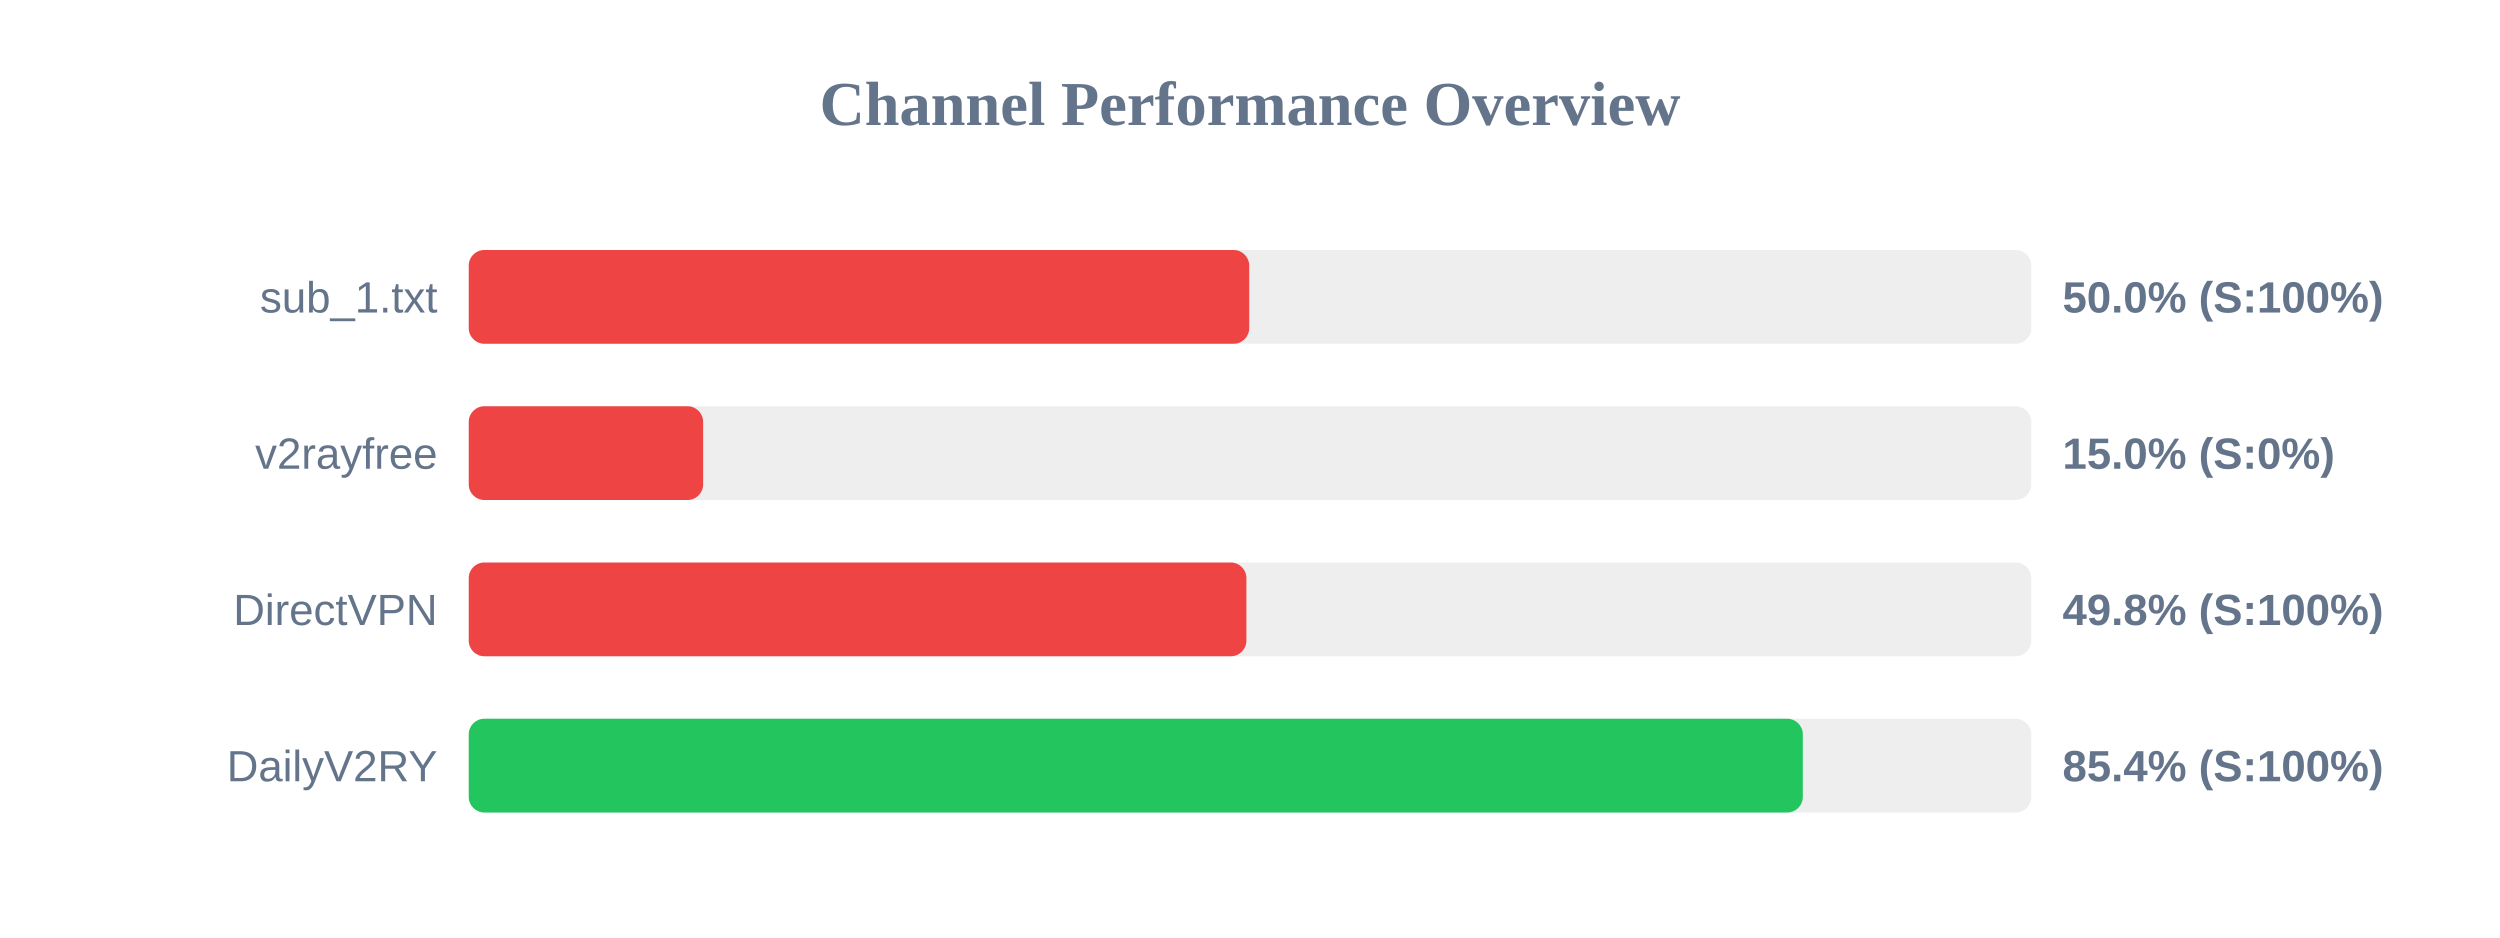
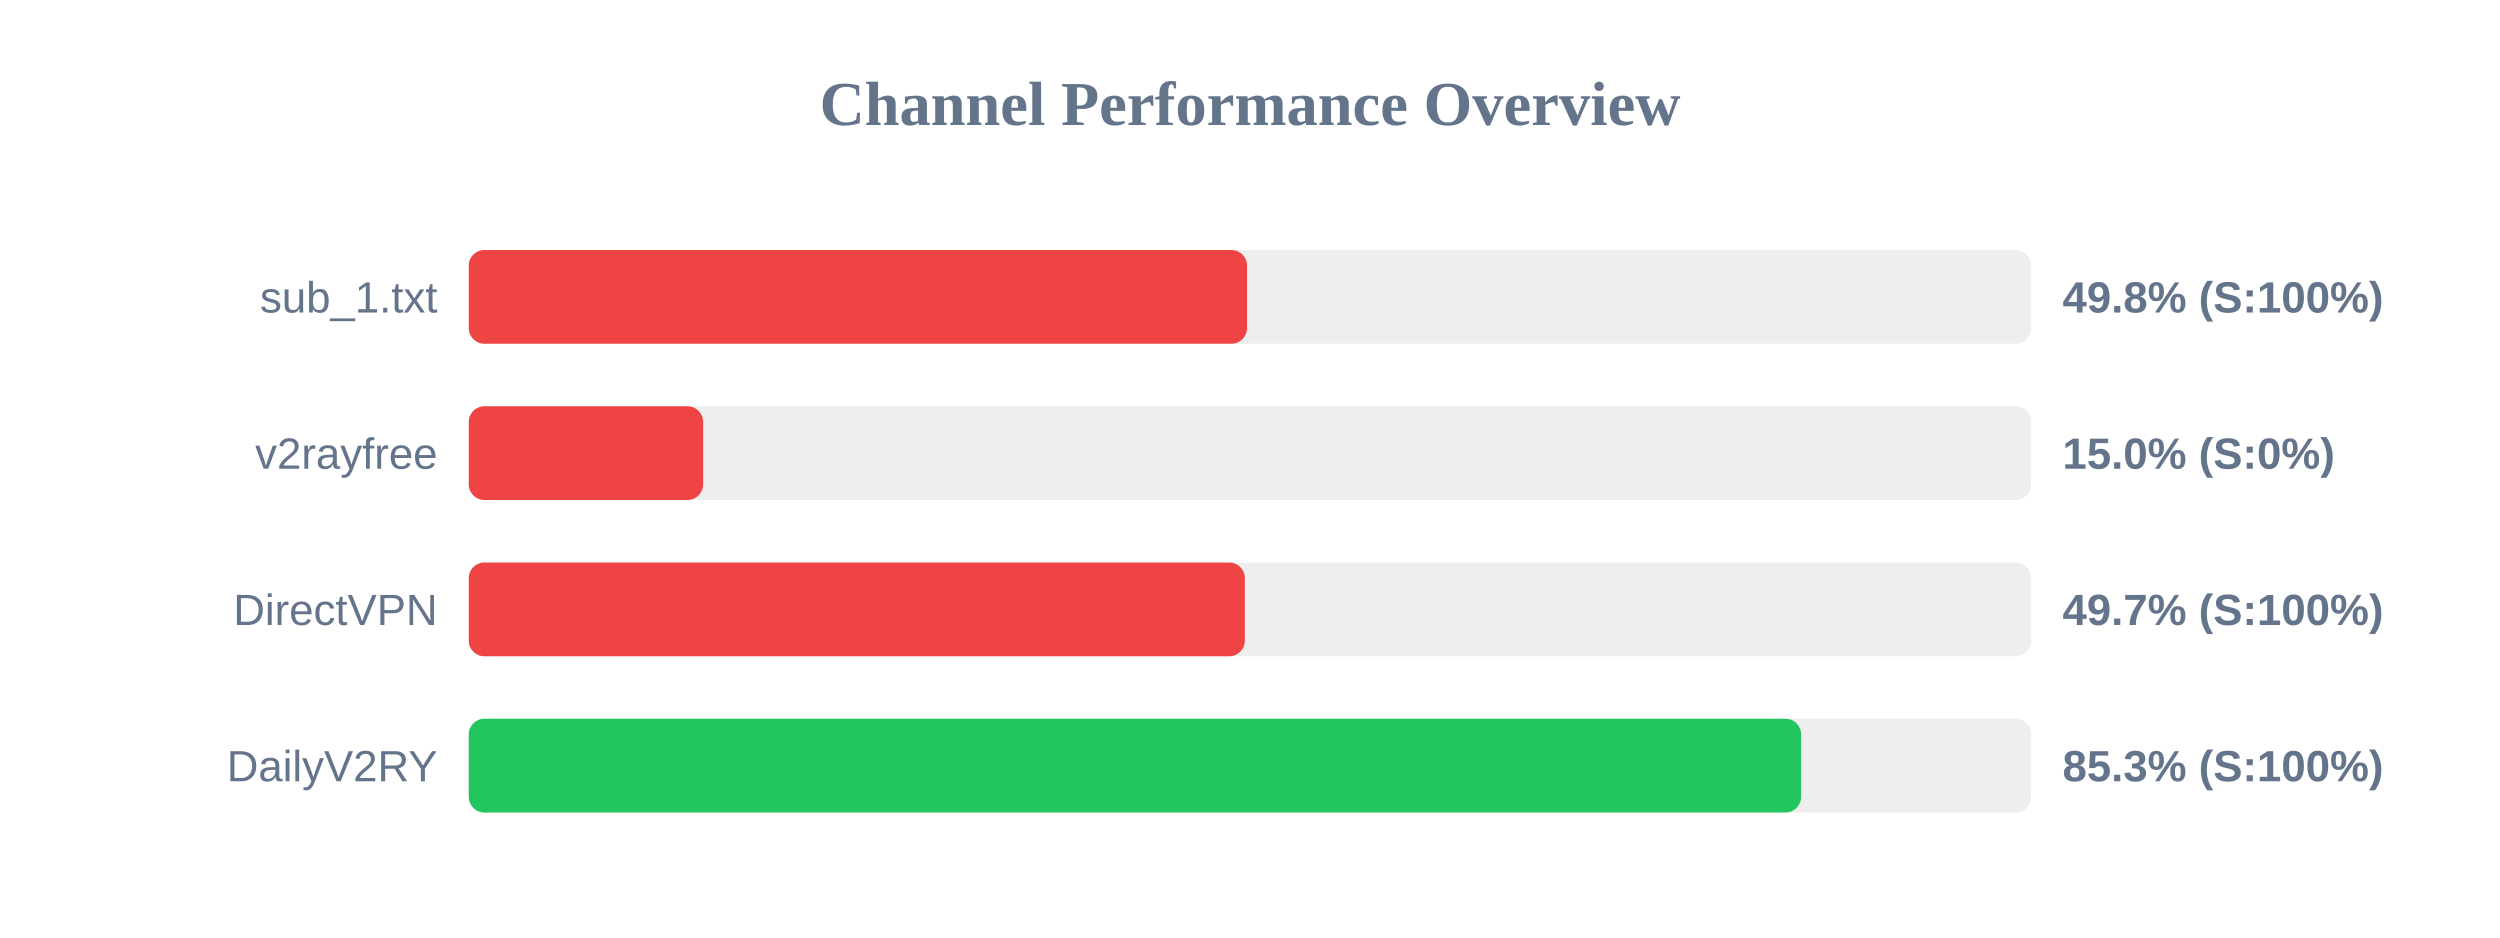
<svg xmlns="http://www.w3.org/2000/svg" width="800" height="300" version="1.1">
  <style>
        .row { font: 14px Arial; fill: #64748b; }
        .score { font: bold 14px Arial; fill: #64748b; }
    </style>
  <text x="400" y="40" text-anchor="middle" font-size="20px" font-weight="bold" fill="#64748b">Channel Performance Overview</text>
  <rect x="150" y="80" width="500" height="30" fill="#eee" rx="5" />
-   <rect x="150" y="80" width="249.75" height="30" fill="#ef4444" rx="5" />
+   <rect x="150" y="80" width="249.05" height="30" fill="#ef4444" rx="5" />
  <text x="140" y="100" text-anchor="end" class="row">sub_1.txt</text>
-   <text x="660" y="100" text-anchor="start" class="score">50.0% (S:100%)</text>
+   <text x="660" y="100" text-anchor="start" class="score">49.8% (S:100%)</text>
  <rect x="150" y="130" width="500" height="30" fill="#eee" rx="5" />
  <rect x="150" y="130" width="75.0" height="30" fill="#ef4444" rx="5" />
  <text x="140" y="150" text-anchor="end" class="row">v2rayfree</text>
  <text x="660" y="150" text-anchor="start" class="score">15.0% (S:0%)</text>
  <rect x="150" y="180" width="500" height="30" fill="#eee" rx="5" />
-   <rect x="150" y="180" width="248.85" height="30" fill="#ef4444" rx="5" />
+   <rect x="150" y="180" width="248.35" height="30" fill="#ef4444" rx="5" />
  <text x="140" y="200" text-anchor="end" class="row">DirectVPN</text>
-   <text x="660" y="200" text-anchor="start" class="score">49.8% (S:100%)</text>
+   <text x="660" y="200" text-anchor="start" class="score">49.7% (S:100%)</text>
  <rect x="150" y="230" width="500" height="30" fill="#eee" rx="5" />
-   <rect x="150" y="230" width="426.9" height="30" fill="#22c55e" rx="5" />
+   <rect x="150" y="230" width="426.35" height="30" fill="#22c55e" rx="5" />
  <text x="140" y="250" text-anchor="end" class="row">DailyV2RY</text>
-   <text x="660" y="250" text-anchor="start" class="score">85.4% (S:100%)</text>
+   <text x="660" y="250" text-anchor="start" class="score">85.3% (S:100%)</text>
</svg>
